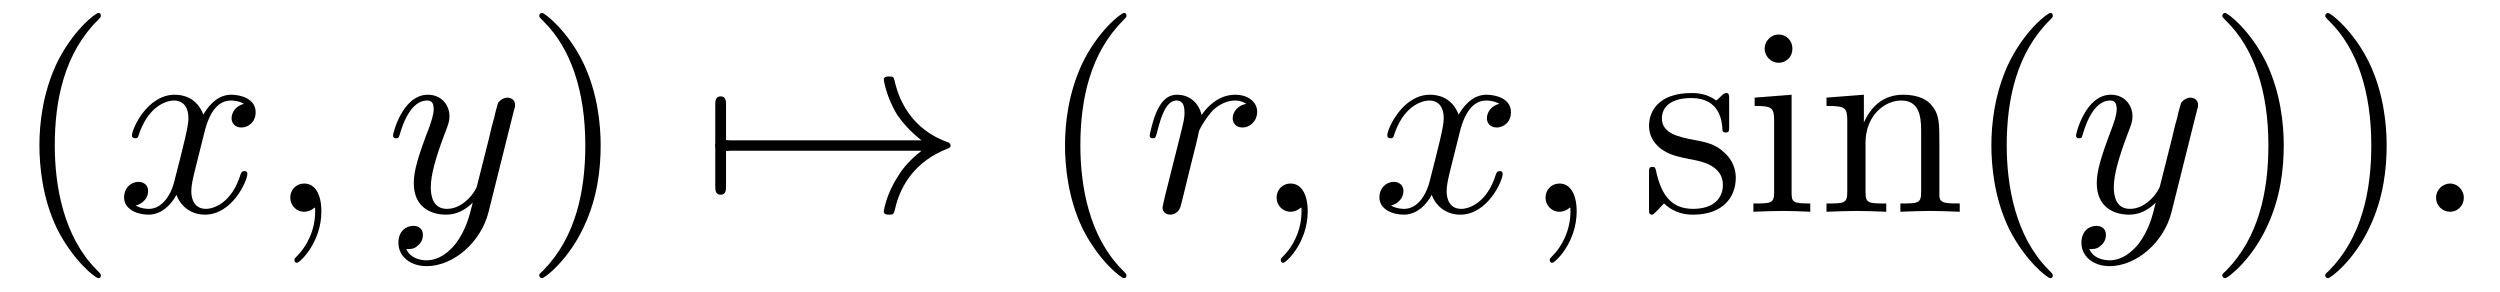
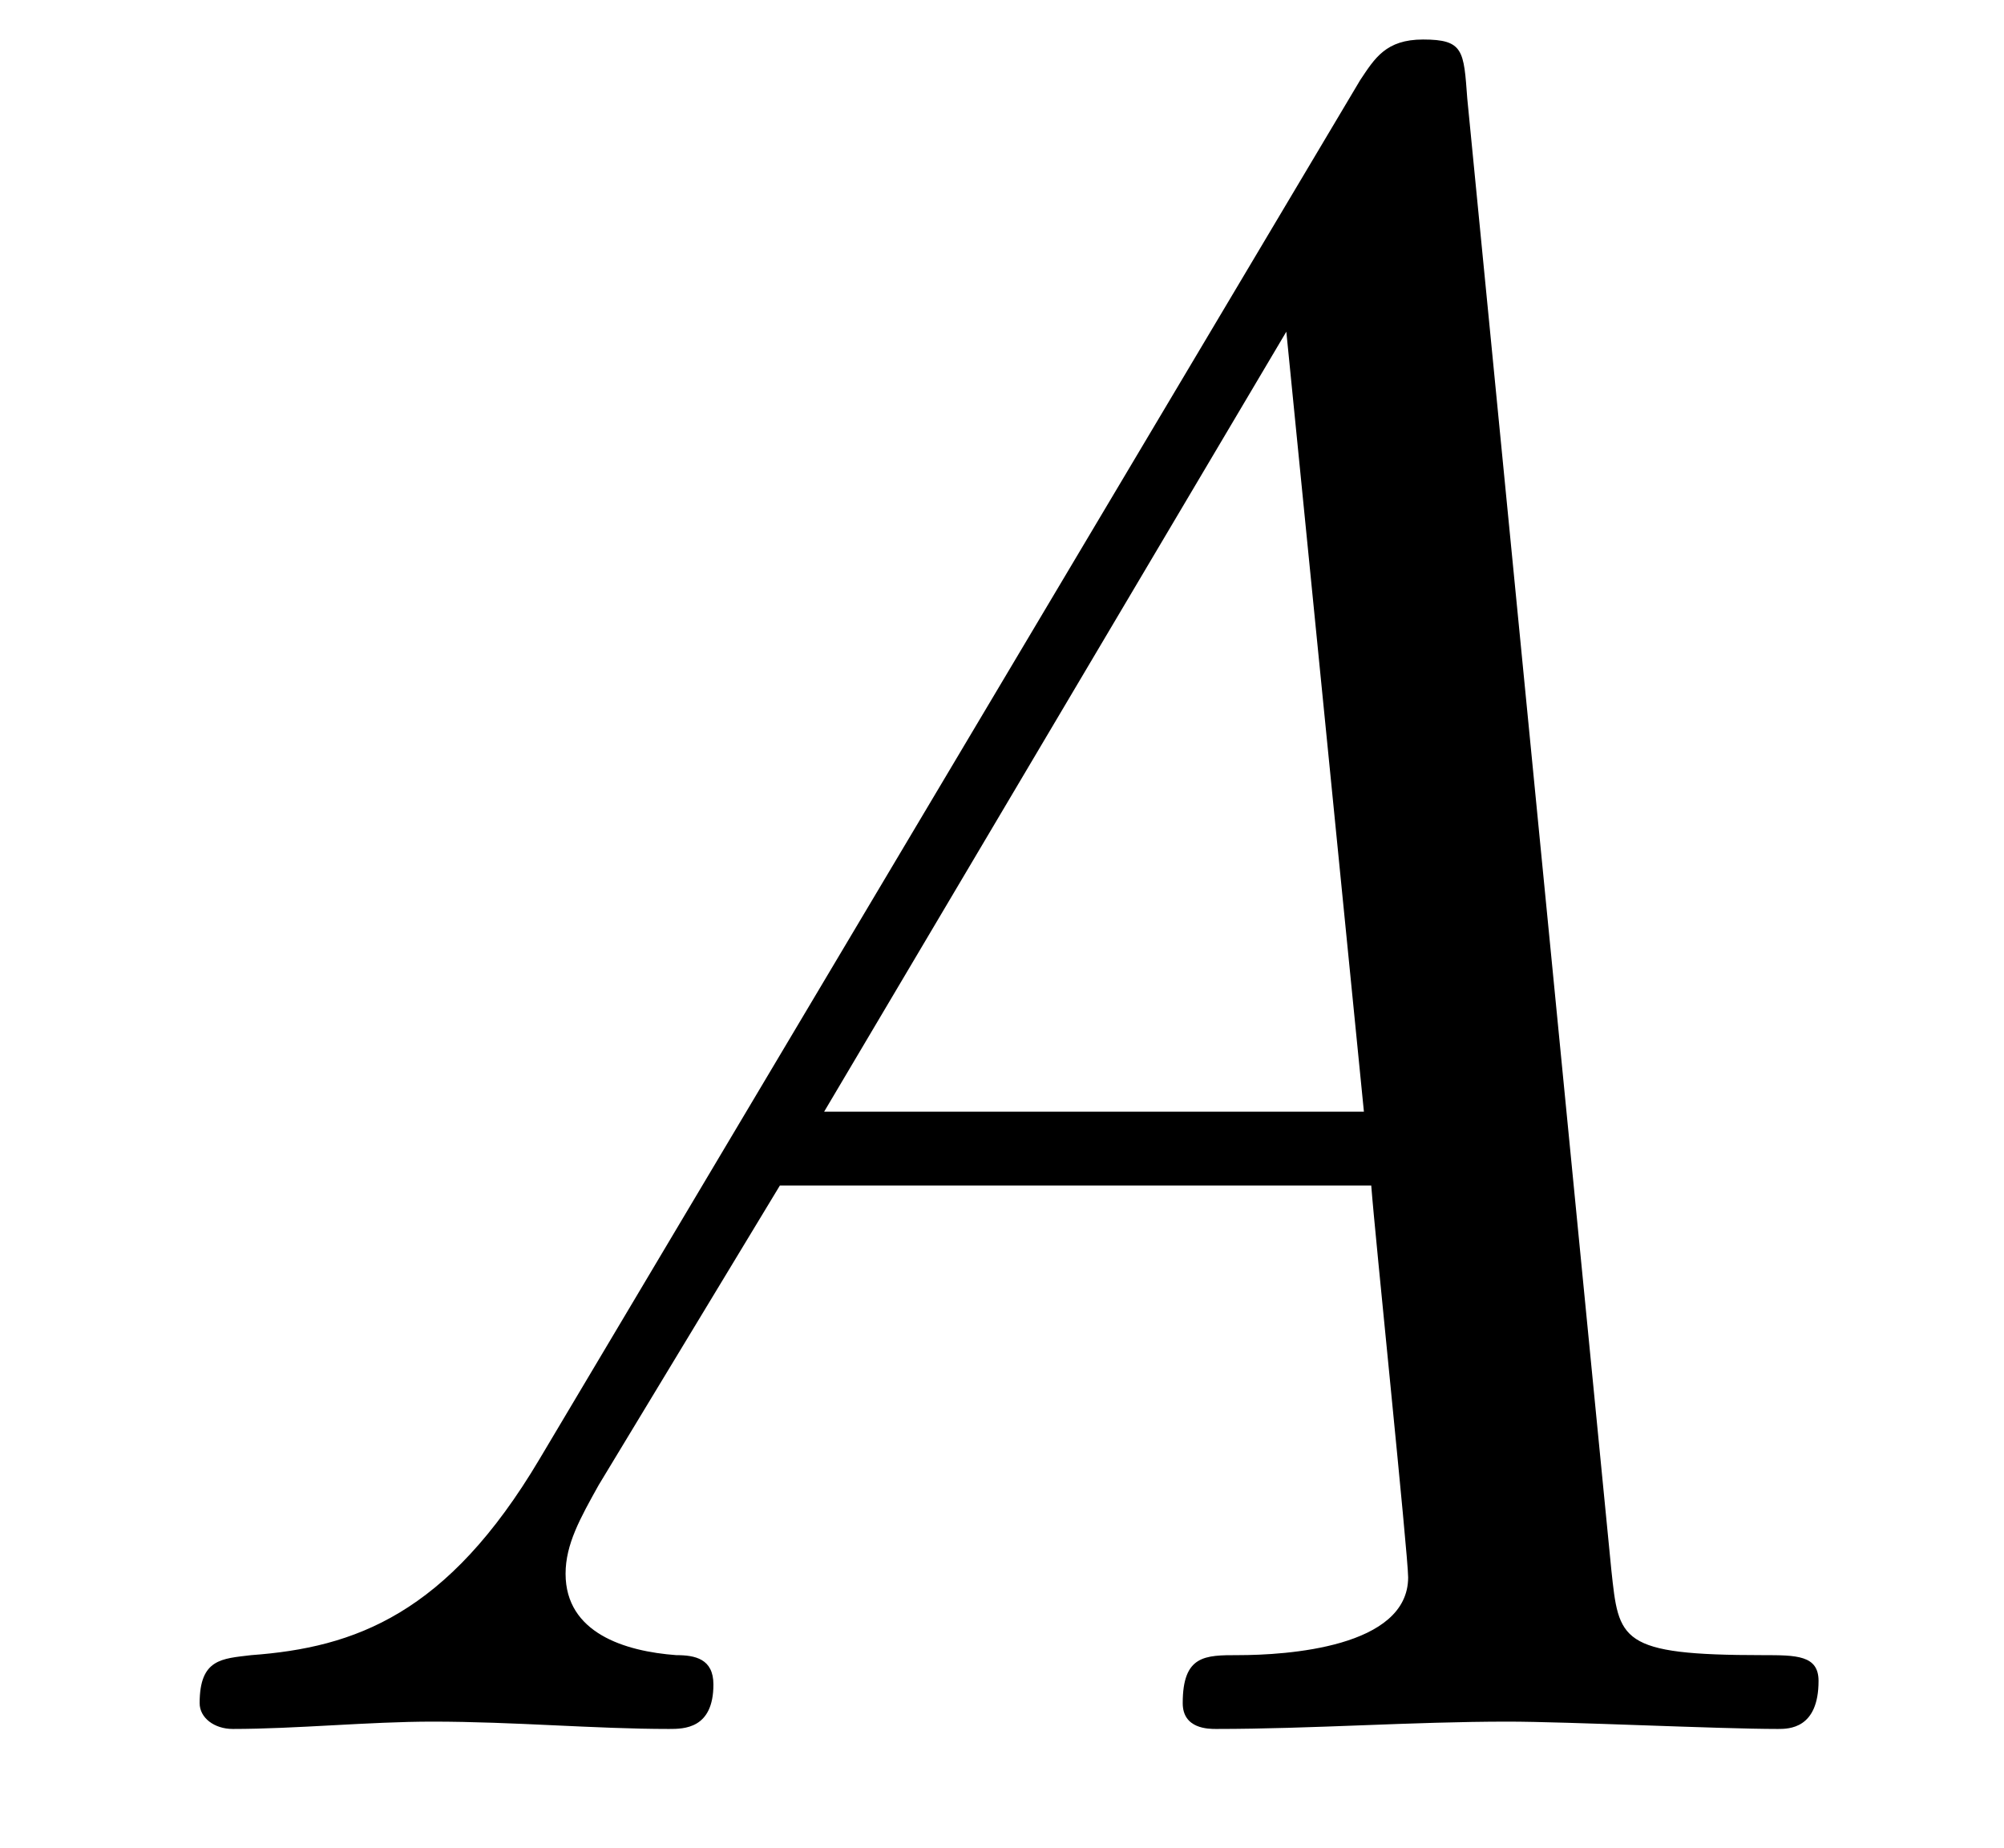
- <svg xmlns="http://www.w3.org/2000/svg" xmlns:xlink="http://www.w3.org/1999/xlink" viewBox="0 0 94.116 10.963" version="1.2">
+ <svg xmlns="http://www.w3.org/2000/svg" xmlns:xlink="http://www.w3.org/1999/xlink" viewBox="0 0 8.472 7.808" version="1.2">
  <defs>
    <g>
      <symbol overflow="visible" id="glyph0-0">
        <path style="stroke:none;" d="" />
      </symbol>
      <symbol overflow="visible" id="glyph0-1">
-         <path style="stroke:none;" d="M 3.297 2.391 C 3.297 2.359 3.297 2.344 3.125 2.172 C 1.891 0.922 1.562 -0.969 1.562 -2.5 C 1.562 -4.234 1.938 -5.969 3.172 -7.203 C 3.297 -7.328 3.297 -7.344 3.297 -7.375 C 3.297 -7.453 3.266 -7.484 3.203 -7.484 C 3.094 -7.484 2.203 -6.797 1.609 -5.531 C 1.109 -4.438 0.984 -3.328 0.984 -2.5 C 0.984 -1.719 1.094 -0.516 1.641 0.625 C 2.25 1.844 3.094 2.5 3.203 2.5 C 3.266 2.5 3.297 2.469 3.297 2.391 Z M 3.297 2.391 " />
-       </symbol>
-       <symbol overflow="visible" id="glyph0-2">
-         <path style="stroke:none;" d="M 2.875 -2.5 C 2.875 -3.266 2.766 -4.469 2.219 -5.609 C 1.625 -6.828 0.766 -7.484 0.672 -7.484 C 0.609 -7.484 0.562 -7.438 0.562 -7.375 C 0.562 -7.344 0.562 -7.328 0.75 -7.141 C 1.734 -6.156 2.297 -4.578 2.297 -2.5 C 2.297 -0.781 1.938 0.969 0.703 2.219 C 0.562 2.344 0.562 2.359 0.562 2.391 C 0.562 2.453 0.609 2.5 0.672 2.5 C 0.766 2.5 1.672 1.812 2.25 0.547 C 2.766 -0.547 2.875 -1.656 2.875 -2.5 Z M 2.875 -2.5 " />
-       </symbol>
-       <symbol overflow="visible" id="glyph0-3">
-         <path style="stroke:none;" d="M 2.078 -1.938 C 2.297 -1.891 3.109 -1.734 3.109 -1.016 C 3.109 -0.516 2.766 -0.109 1.984 -0.109 C 1.141 -0.109 0.781 -0.672 0.594 -1.531 C 0.562 -1.656 0.562 -1.688 0.453 -1.688 C 0.328 -1.688 0.328 -1.625 0.328 -1.453 L 0.328 -0.125 C 0.328 0.047 0.328 0.109 0.438 0.109 C 0.484 0.109 0.5 0.094 0.688 -0.094 C 0.703 -0.109 0.703 -0.125 0.891 -0.312 C 1.328 0.094 1.781 0.109 1.984 0.109 C 3.125 0.109 3.594 -0.562 3.594 -1.281 C 3.594 -1.797 3.297 -2.109 3.172 -2.219 C 2.844 -2.547 2.453 -2.625 2.031 -2.703 C 1.469 -2.812 0.812 -2.938 0.812 -3.516 C 0.812 -3.875 1.062 -4.281 1.922 -4.281 C 3.016 -4.281 3.078 -3.375 3.094 -3.078 C 3.094 -2.984 3.188 -2.984 3.203 -2.984 C 3.344 -2.984 3.344 -3.031 3.344 -3.219 L 3.344 -4.234 C 3.344 -4.391 3.344 -4.469 3.234 -4.469 C 3.188 -4.469 3.156 -4.469 3.031 -4.344 C 3 -4.312 2.906 -4.219 2.859 -4.188 C 2.484 -4.469 2.078 -4.469 1.922 -4.469 C 0.703 -4.469 0.328 -3.797 0.328 -3.234 C 0.328 -2.891 0.484 -2.609 0.75 -2.391 C 1.078 -2.141 1.359 -2.078 2.078 -1.938 Z M 2.078 -1.938 " />
-       </symbol>
-       <symbol overflow="visible" id="glyph0-4">
-         <path style="stroke:none;" d="M 1.766 -4.406 L 0.375 -4.297 L 0.375 -3.984 C 1.016 -3.984 1.109 -3.922 1.109 -3.438 L 1.109 -0.75 C 1.109 -0.312 1 -0.312 0.328 -0.312 L 0.328 0 C 0.641 -0.016 1.188 -0.031 1.422 -0.031 C 1.781 -0.031 2.125 -0.016 2.469 0 L 2.469 -0.312 C 1.797 -0.312 1.766 -0.359 1.766 -0.75 Z M 1.797 -6.141 C 1.797 -6.453 1.562 -6.672 1.281 -6.672 C 0.969 -6.672 0.75 -6.406 0.75 -6.141 C 0.75 -5.875 0.969 -5.609 1.281 -5.609 C 1.562 -5.609 1.797 -5.828 1.797 -6.141 Z M 1.797 -6.141 " />
-       </symbol>
-       <symbol overflow="visible" id="glyph0-5">
-         <path style="stroke:none;" d="M 1.094 -3.422 L 1.094 -0.75 C 1.094 -0.312 0.984 -0.312 0.312 -0.312 L 0.312 0 C 0.672 -0.016 1.172 -0.031 1.453 -0.031 C 1.703 -0.031 2.219 -0.016 2.562 0 L 2.562 -0.312 C 1.891 -0.312 1.781 -0.312 1.781 -0.75 L 1.781 -2.594 C 1.781 -3.625 2.5 -4.188 3.125 -4.188 C 3.766 -4.188 3.875 -3.656 3.875 -3.078 L 3.875 -0.75 C 3.875 -0.312 3.766 -0.312 3.094 -0.312 L 3.094 0 C 3.438 -0.016 3.953 -0.031 4.219 -0.031 C 4.469 -0.031 5 -0.016 5.328 0 L 5.328 -0.312 C 4.812 -0.312 4.562 -0.312 4.562 -0.609 L 4.562 -2.516 C 4.562 -3.375 4.562 -3.672 4.25 -4.031 C 4.109 -4.203 3.781 -4.406 3.203 -4.406 C 2.469 -4.406 2 -3.984 1.719 -3.359 L 1.719 -4.406 L 0.312 -4.297 L 0.312 -3.984 C 1.016 -3.984 1.094 -3.922 1.094 -3.422 Z M 1.094 -3.422 " />
-       </symbol>
-       <symbol overflow="visible" id="glyph1-0">
-         <path style="stroke:none;" d="" />
-       </symbol>
-       <symbol overflow="visible" id="glyph1-1">
-         <path style="stroke:none;" d="M 3.328 -3.016 C 3.391 -3.266 3.625 -4.188 4.312 -4.188 C 4.359 -4.188 4.609 -4.188 4.812 -4.062 C 4.531 -4 4.344 -3.766 4.344 -3.516 C 4.344 -3.359 4.453 -3.172 4.719 -3.172 C 4.938 -3.172 5.25 -3.344 5.25 -3.75 C 5.25 -4.266 4.672 -4.406 4.328 -4.406 C 3.75 -4.406 3.406 -3.875 3.281 -3.656 C 3.031 -4.312 2.5 -4.406 2.203 -4.406 C 1.172 -4.406 0.594 -3.125 0.594 -2.875 C 0.594 -2.766 0.703 -2.766 0.719 -2.766 C 0.797 -2.766 0.828 -2.797 0.844 -2.875 C 1.188 -3.938 1.844 -4.188 2.188 -4.188 C 2.375 -4.188 2.719 -4.094 2.719 -3.516 C 2.719 -3.203 2.547 -2.547 2.188 -1.141 C 2.031 -0.531 1.672 -0.109 1.234 -0.109 C 1.172 -0.109 0.953 -0.109 0.734 -0.234 C 0.984 -0.297 1.203 -0.5 1.203 -0.781 C 1.203 -1.047 0.984 -1.125 0.844 -1.125 C 0.531 -1.125 0.297 -0.875 0.297 -0.547 C 0.297 -0.094 0.781 0.109 1.219 0.109 C 1.891 0.109 2.25 -0.594 2.266 -0.641 C 2.391 -0.281 2.75 0.109 3.344 0.109 C 4.375 0.109 4.938 -1.172 4.938 -1.422 C 4.938 -1.531 4.859 -1.531 4.828 -1.531 C 4.734 -1.531 4.719 -1.484 4.688 -1.422 C 4.359 -0.344 3.688 -0.109 3.375 -0.109 C 2.984 -0.109 2.828 -0.422 2.828 -0.766 C 2.828 -0.984 2.875 -1.203 2.984 -1.641 Z M 3.328 -3.016 " />
-       </symbol>
-       <symbol overflow="visible" id="glyph1-2">
-         <path style="stroke:none;" d="M 2.031 -0.016 C 2.031 -0.672 1.781 -1.062 1.391 -1.062 C 1.062 -1.062 0.859 -0.812 0.859 -0.531 C 0.859 -0.266 1.062 0 1.391 0 C 1.5 0 1.641 -0.047 1.734 -0.125 C 1.766 -0.156 1.781 -0.156 1.781 -0.156 C 1.797 -0.156 1.797 -0.156 1.797 -0.016 C 1.797 0.734 1.453 1.328 1.125 1.656 C 1.016 1.766 1.016 1.781 1.016 1.812 C 1.016 1.891 1.062 1.922 1.109 1.922 C 1.219 1.922 2.031 1.156 2.031 -0.016 Z M 2.031 -0.016 " />
-       </symbol>
-       <symbol overflow="visible" id="glyph1-3">
-         <path style="stroke:none;" d="M 4.844 -3.797 C 4.891 -3.938 4.891 -3.953 4.891 -4.031 C 4.891 -4.203 4.75 -4.297 4.594 -4.297 C 4.5 -4.297 4.344 -4.234 4.25 -4.094 C 4.234 -4.031 4.141 -3.734 4.109 -3.547 C 4.031 -3.297 3.969 -3.016 3.906 -2.75 L 3.453 -0.953 C 3.422 -0.812 2.984 -0.109 2.328 -0.109 C 1.828 -0.109 1.719 -0.547 1.719 -0.922 C 1.719 -1.375 1.891 -2 2.219 -2.875 C 2.375 -3.281 2.422 -3.391 2.422 -3.594 C 2.422 -4.031 2.109 -4.406 1.609 -4.406 C 0.656 -4.406 0.297 -2.953 0.297 -2.875 C 0.297 -2.766 0.391 -2.766 0.406 -2.766 C 0.516 -2.766 0.516 -2.797 0.562 -2.953 C 0.844 -3.891 1.234 -4.188 1.578 -4.188 C 1.656 -4.188 1.828 -4.188 1.828 -3.875 C 1.828 -3.625 1.719 -3.359 1.656 -3.172 C 1.25 -2.109 1.078 -1.547 1.078 -1.078 C 1.078 -0.188 1.703 0.109 2.297 0.109 C 2.688 0.109 3.016 -0.062 3.297 -0.344 C 3.172 0.172 3.047 0.672 2.656 1.203 C 2.391 1.531 2.016 1.828 1.562 1.828 C 1.422 1.828 0.969 1.797 0.797 1.406 C 0.953 1.406 1.094 1.406 1.219 1.281 C 1.328 1.203 1.422 1.062 1.422 0.875 C 1.422 0.562 1.156 0.531 1.062 0.531 C 0.828 0.531 0.5 0.688 0.5 1.172 C 0.5 1.672 0.938 2.047 1.562 2.047 C 2.578 2.047 3.609 1.141 3.891 0.016 Z M 4.844 -3.797 " />
-       </symbol>
-       <symbol overflow="visible" id="glyph1-4">
-         <path style="stroke:none;" d="M 0.875 -0.594 C 0.844 -0.438 0.781 -0.203 0.781 -0.156 C 0.781 0.016 0.922 0.109 1.078 0.109 C 1.203 0.109 1.375 0.031 1.453 -0.172 C 1.469 -0.203 1.797 -1.562 1.844 -1.75 C 1.922 -2.078 2.109 -2.766 2.156 -3.047 C 2.203 -3.172 2.484 -3.641 2.719 -3.859 C 2.797 -3.922 3.094 -4.188 3.516 -4.188 C 3.781 -4.188 3.922 -4.062 3.938 -4.062 C 3.641 -4.016 3.422 -3.781 3.422 -3.516 C 3.422 -3.359 3.531 -3.172 3.797 -3.172 C 4.062 -3.172 4.344 -3.406 4.344 -3.766 C 4.344 -4.109 4.031 -4.406 3.516 -4.406 C 2.875 -4.406 2.438 -3.922 2.25 -3.641 C 2.156 -4.094 1.797 -4.406 1.328 -4.406 C 0.875 -4.406 0.688 -4.016 0.594 -3.844 C 0.422 -3.5 0.297 -2.906 0.297 -2.875 C 0.297 -2.766 0.391 -2.766 0.406 -2.766 C 0.516 -2.766 0.516 -2.781 0.578 -3 C 0.75 -3.703 0.953 -4.188 1.312 -4.188 C 1.469 -4.188 1.609 -4.109 1.609 -3.734 C 1.609 -3.516 1.578 -3.406 1.453 -2.891 Z M 0.875 -0.594 " />
-       </symbol>
-       <symbol overflow="visible" id="glyph1-5">
-         <path style="stroke:none;" d="M 1.906 -0.531 C 1.906 -0.812 1.672 -1.062 1.391 -1.062 C 1.094 -1.062 0.859 -0.812 0.859 -0.531 C 0.859 -0.234 1.094 0 1.391 0 C 1.672 0 1.906 -0.234 1.906 -0.531 Z M 1.906 -0.531 " />
-       </symbol>
-       <symbol overflow="visible" id="glyph2-0">
-         <path style="stroke:none;" d="" />
-       </symbol>
-       <symbol overflow="visible" id="glyph2-1">
-         <path style="stroke:none;" d="M 0.953 -2.297 C 1 -2.297 1.219 -2.297 1.219 -2.5 C 1.219 -2.688 1 -2.688 0.953 -2.688 L 0.953 -4 C 0.953 -4.156 0.953 -4.344 0.75 -4.344 C 0.547 -4.344 0.547 -4.156 0.547 -4 L 0.547 -0.984 C 0.547 -0.828 0.547 -0.641 0.75 -0.641 C 0.953 -0.641 0.953 -0.828 0.953 -0.984 Z M 0.953 -2.297 " />
-       </symbol>
-       <symbol overflow="visible" id="glyph2-2">
-         <path style="stroke:none;" d="M 8.312 -2.297 C 7.766 -1.875 7.5 -1.469 7.422 -1.328 C 6.969 -0.641 6.891 -0.016 6.891 -0.016 C 6.891 0.109 7.016 0.109 7.094 0.109 C 7.25 0.109 7.266 0.094 7.312 -0.094 C 7.531 -1.062 8.125 -1.906 9.25 -2.359 C 9.375 -2.406 9.406 -2.422 9.406 -2.5 C 9.406 -2.562 9.344 -2.594 9.328 -2.609 C 8.875 -2.766 7.672 -3.266 7.297 -4.938 C 7.266 -5.062 7.25 -5.094 7.094 -5.094 C 7.016 -5.094 6.891 -5.094 6.891 -4.969 C 6.891 -4.953 6.984 -4.328 7.391 -3.656 C 7.594 -3.359 7.891 -3.016 8.312 -2.688 L 0.906 -2.688 C 0.734 -2.688 0.547 -2.688 0.547 -2.5 C 0.547 -2.297 0.734 -2.297 0.906 -2.297 Z M 8.312 -2.297 " />
+         <path style="stroke:none;" d="M 1.781 -1.141 C 1.391 -0.484 1 -0.344 0.562 -0.312 C 0.438 -0.297 0.344 -0.297 0.344 -0.109 C 0.344 -0.047 0.406 0 0.484 0 C 0.75 0 1.062 -0.031 1.328 -0.031 C 1.672 -0.031 2.016 0 2.328 0 C 2.391 0 2.516 0 2.516 -0.188 C 2.516 -0.297 2.438 -0.312 2.359 -0.312 C 2.141 -0.328 1.891 -0.406 1.891 -0.656 C 1.891 -0.781 1.953 -0.891 2.031 -1.031 L 2.797 -2.297 L 5.297 -2.297 C 5.312 -2.094 5.453 -0.734 5.453 -0.641 C 5.453 -0.344 4.938 -0.312 4.734 -0.312 C 4.594 -0.312 4.5 -0.312 4.5 -0.109 C 4.5 0 4.609 0 4.641 0 C 5.047 0 5.469 -0.031 5.875 -0.031 C 6.125 -0.031 6.766 0 7.016 0 C 7.062 0 7.188 0 7.188 -0.203 C 7.188 -0.312 7.094 -0.312 6.953 -0.312 C 6.344 -0.312 6.344 -0.375 6.312 -0.672 L 5.703 -6.891 C 5.688 -7.094 5.688 -7.141 5.516 -7.141 C 5.359 -7.141 5.312 -7.062 5.25 -6.969 Z M 2.984 -2.609 L 4.938 -5.906 L 5.266 -2.609 Z M 2.984 -2.609 " />
      </symbol>
    </g>
    <clipPath id="clip1">
-       <path d="M 1 0 L 4 0 L 4 10.965 L 1 10.965 Z M 1 0 " />
-     </clipPath>
-     <clipPath id="clip2">
-       <path d="M 14 3 L 20 3 L 20 10.965 L 14 10.965 Z M 14 3 " />
-     </clipPath>
-     <clipPath id="clip3">
-       <path d="M 20 0 L 23 0 L 23 10.965 L 20 10.965 Z M 20 0 " />
-     </clipPath>
-     <clipPath id="clip4">
-       <path d="M 40 0 L 43 0 L 43 10.965 L 40 10.965 Z M 40 0 " />
-     </clipPath>
-     <clipPath id="clip5">
-       <path d="M 62 0 L 78 0 L 78 10.965 L 62 10.965 Z M 62 0 " />
-     </clipPath>
-     <clipPath id="clip6">
-       <path d="M 78 3 L 83 3 L 83 10.965 L 78 10.965 Z M 78 3 " />
-     </clipPath>
-     <clipPath id="clip7">
-       <path d="M 83 0 L 90 0 L 90 10.965 L 83 10.965 Z M 83 0 " />
+       <path d="M 0 0 L 8 0 L 8 7.809 L 0 7.809 Z M 0 0 " />
    </clipPath>
  </defs>
  <g id="surface1">
    <g clip-path="url(#clip1)" clip-rule="nonzero">
      <g style="fill:rgb(0%,0%,0%);fill-opacity:1;">
-         <use xlink:href="#glyph0-1" x="0.5" y="7.972" />
+         <use xlink:href="#glyph0-1" x="0.5" y="7.308" />
      </g>
-     </g>
-     <g style="fill:rgb(0%,0%,0%);fill-opacity:1;">
-       <use xlink:href="#glyph1-1" x="4.374" y="7.972" />
-       <use xlink:href="#glyph1-2" x="10.068" y="7.972" />
-     </g>
-     <g clip-path="url(#clip2)" clip-rule="nonzero">
-       <g style="fill:rgb(0%,0%,0%);fill-opacity:1;">
-         <use xlink:href="#glyph1-3" x="14.499" y="7.972" />
-       </g>
-     </g>
-     <g clip-path="url(#clip3)" clip-rule="nonzero">
-       <g style="fill:rgb(0%,0%,0%);fill-opacity:1;">
-         <use xlink:href="#glyph0-2" x="19.738" y="7.972" />
-       </g>
-     </g>
-     <g style="fill:rgb(0%,0%,0%);fill-opacity:1;">
-       <use xlink:href="#glyph2-1" x="26.38" y="7.972" />
-       <use xlink:href="#glyph2-2" x="26.38" y="7.972" />
-     </g>
-     <g clip-path="url(#clip4)" clip-rule="nonzero">
-       <g style="fill:rgb(0%,0%,0%);fill-opacity:1;">
-         <use xlink:href="#glyph0-1" x="39.11" y="7.972" />
-       </g>
-     </g>
-     <g style="fill:rgb(0%,0%,0%);fill-opacity:1;">
-       <use xlink:href="#glyph1-4" x="42.984" y="7.972" />
-     </g>
-     <g style="fill:rgb(0%,0%,0%);fill-opacity:1;">
-       <use xlink:href="#glyph1-2" x="47.2" y="7.972" />
-     </g>
-     <g style="fill:rgb(0%,0%,0%);fill-opacity:1;">
-       <use xlink:href="#glyph1-1" x="51.632" y="7.972" />
-       <use xlink:href="#glyph1-2" x="57.325" y="7.972" />
-     </g>
-     <g clip-path="url(#clip5)" clip-rule="nonzero">
-       <g style="fill:rgb(0%,0%,0%);fill-opacity:1;">
-         <use xlink:href="#glyph0-3" x="61.752" y="7.972" />
-         <use xlink:href="#glyph0-4" x="65.681" y="7.972" />
-         <use xlink:href="#glyph0-5" x="68.449" y="7.972" />
-         <use xlink:href="#glyph0-1" x="73.984" y="7.972" />
-       </g>
-     </g>
-     <g clip-path="url(#clip6)" clip-rule="nonzero">
-       <g style="fill:rgb(0%,0%,0%);fill-opacity:1;">
-         <use xlink:href="#glyph1-3" x="77.858" y="7.972" />
-       </g>
-     </g>
-     <g clip-path="url(#clip7)" clip-rule="nonzero">
-       <g style="fill:rgb(0%,0%,0%);fill-opacity:1;">
-         <use xlink:href="#glyph0-2" x="83.1" y="7.972" />
-         <use xlink:href="#glyph0-2" x="86.974" y="7.972" />
-       </g>
-     </g>
-     <g style="fill:rgb(0%,0%,0%);fill-opacity:1;">
-       <use xlink:href="#glyph1-5" x="90.849" y="7.972" />
    </g>
  </g>
</svg>
